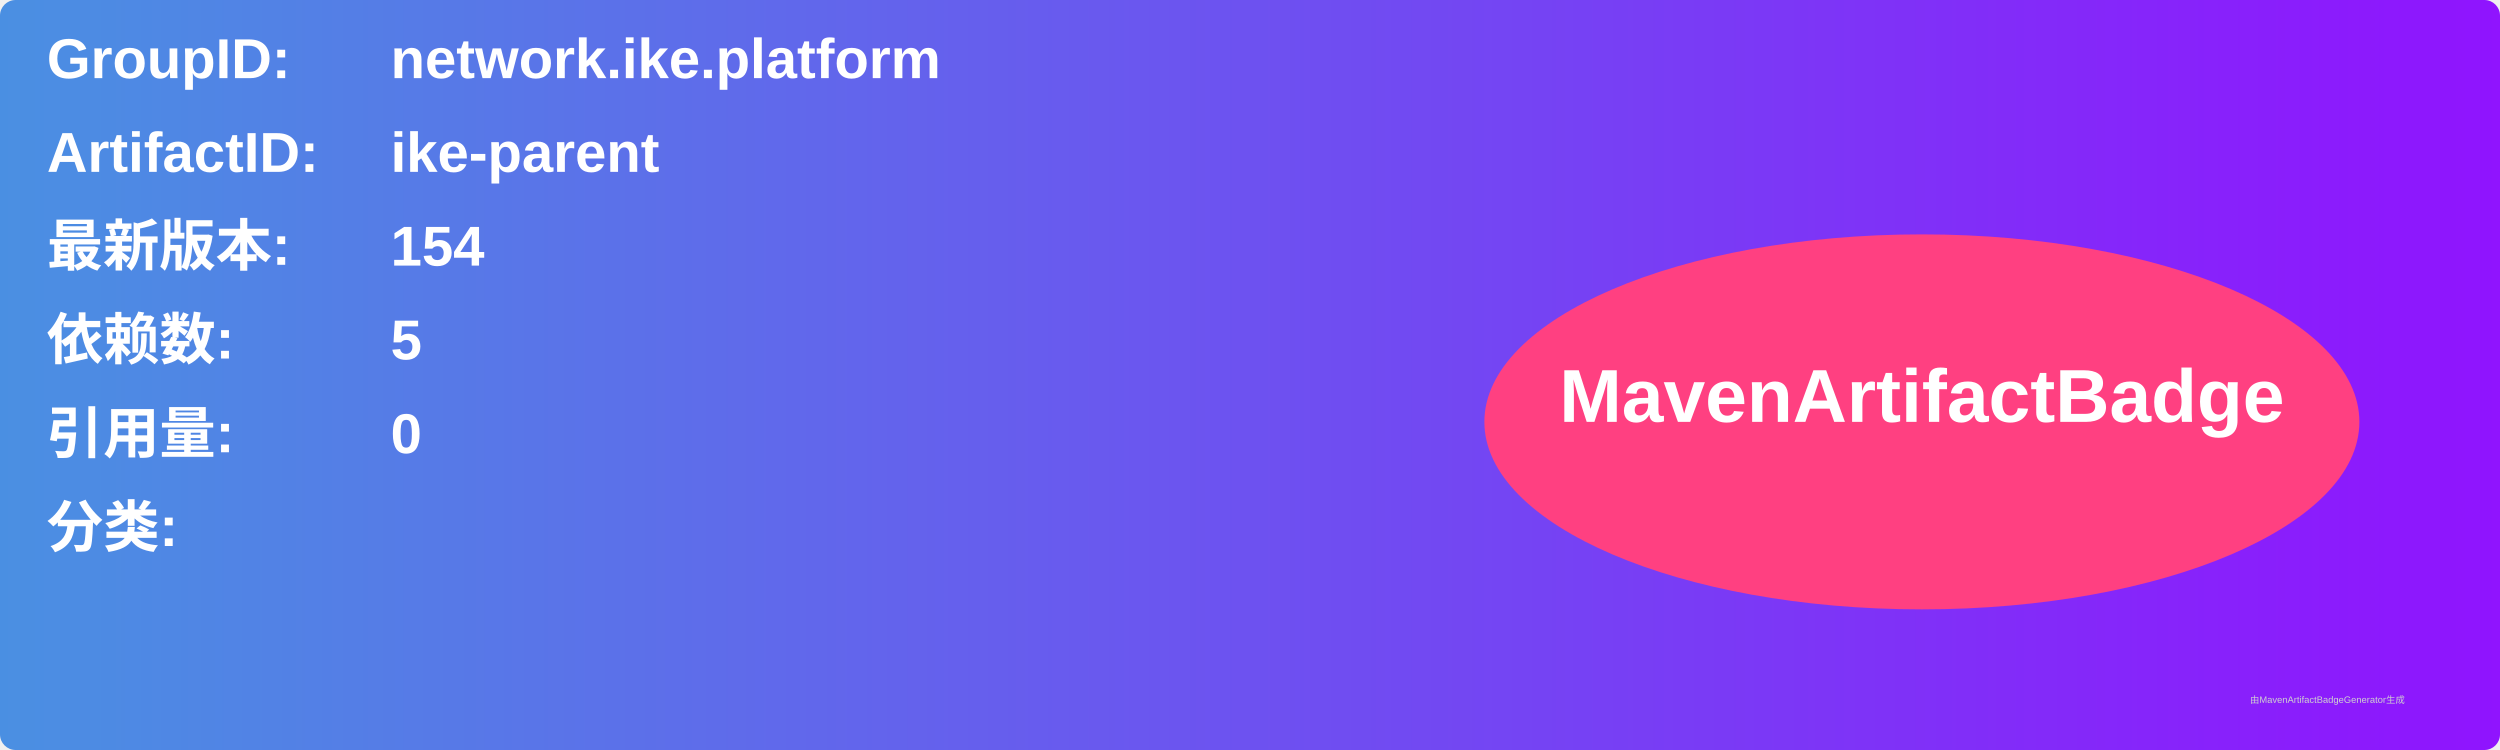
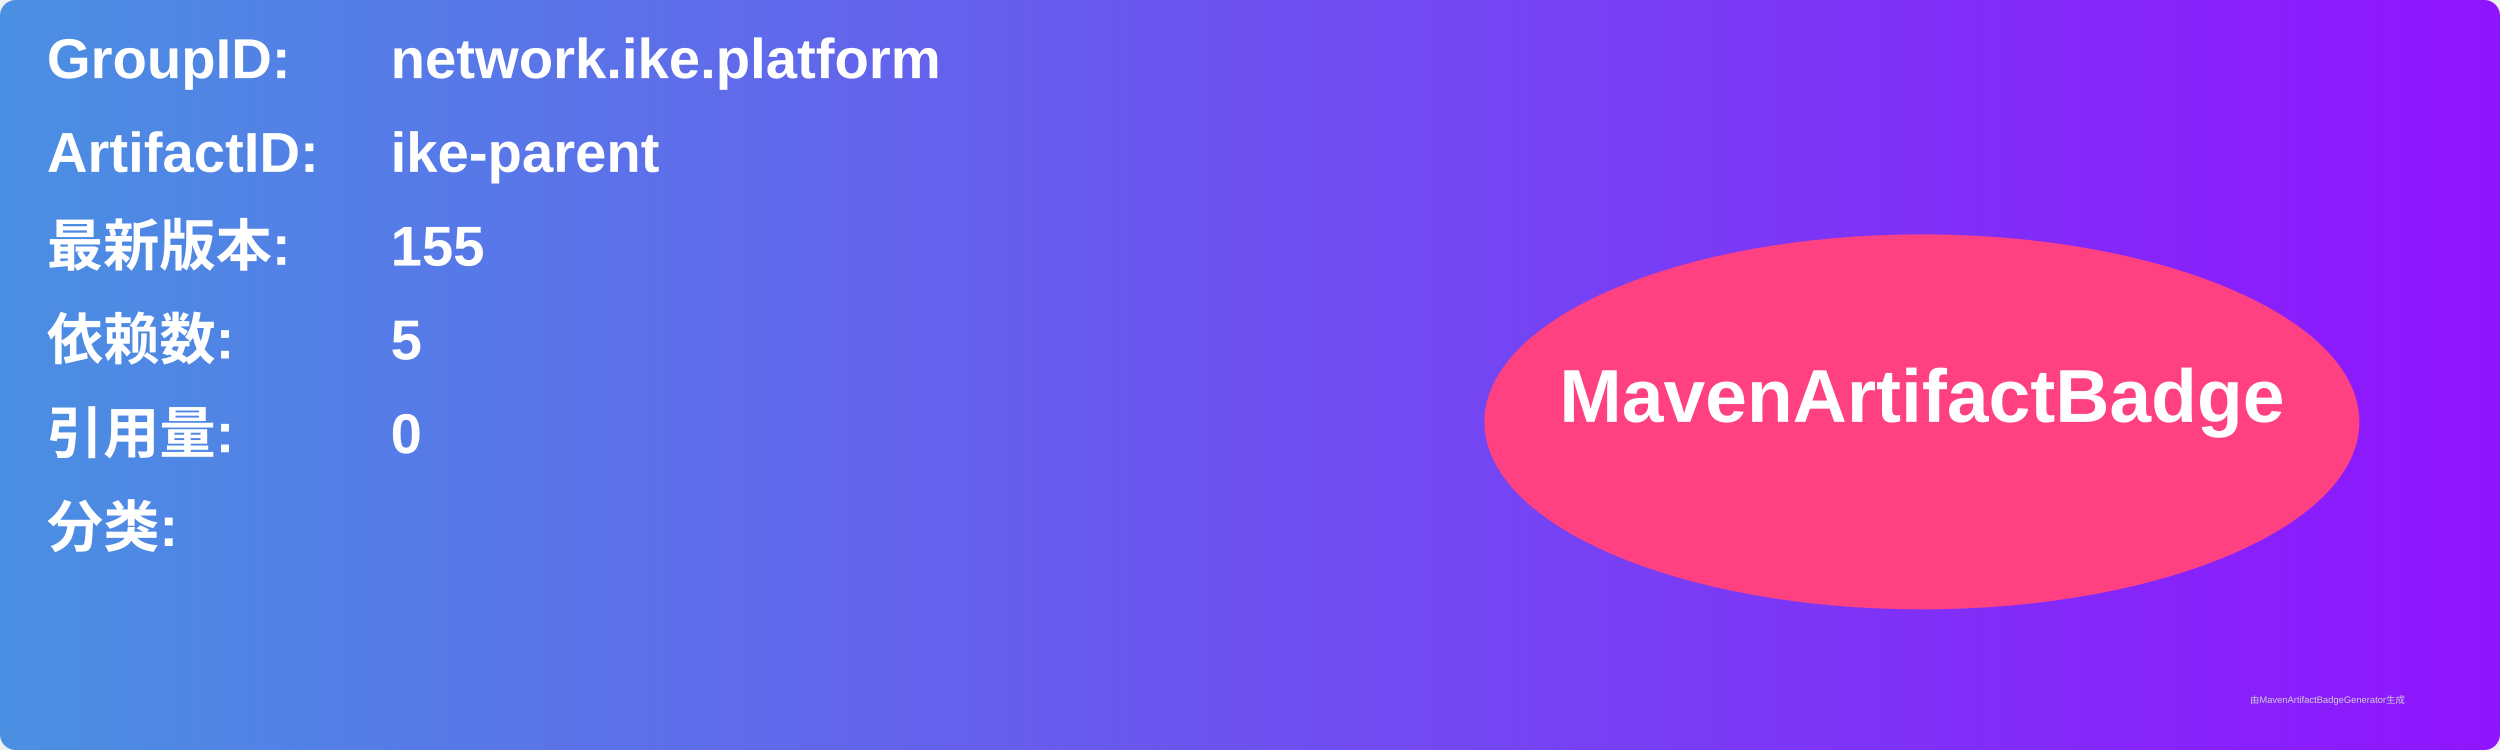
<svg xmlns="http://www.w3.org/2000/svg" width="800" height="240" viewBox="0 0 800 240">
  <linearGradient id="grad" x1="0%" y1="0%" x2="100%" y2="0%">
    <stop offset="0%" stop-color="#4a90e2" />
    <stop offset="100%" stop-color="#9013fe" />
  </linearGradient>
  <rect width="100%" height="100%" rx="5" ry="5" fill="url(#grad)" />
  <g transform="translate(15, 15)">
    <text x="0" y="10" font-family="Arial" font-size="18" fill="white" font-weight="bold" width="260">GroupID:</text>
    <text x="110" y="10" font-family="Arial" font-size="18" fill="white" font-weight="bold" width="460">network.ike.platform</text>
    <text x="0" y="40" font-family="Arial" font-size="18" fill="white" font-weight="bold" width="260">ArtifactID:</text>
    <text x="110" y="40" font-family="Arial" font-size="18" fill="white" font-weight="bold" width="460">ike-parent</text>
    <text x="0" y="70" font-family="Arial" font-size="18" fill="white" font-weight="bold">最新版本:</text>
    <text x="110" y="70" font-family="Arial" font-size="18" fill="white" font-weight="bold">
-       <tspan font-weight="bold">154</tspan>
+       <tspan font-weight="bold">155</tspan>
    </text>
    <text x="0" y="100" font-family="Arial" font-size="18" fill="white" font-weight="bold">依赖数: </text>
    <text x="110" y="100" font-family="Arial" font-size="18" fill="white">
      <tspan font-weight="bold">5</tspan>
    </text>
    <text x="0" y="130" font-family="Arial" font-size="18" fill="white" font-weight="bold">引用量: </text>
    <text x="110" y="130" font-family="Arial" font-size="18" fill="white">
      <tspan font-weight="bold">0</tspan>
    </text>
    <text x="0" y="160" font-family="Arial" font-size="18" fill="white" font-weight="bold">分类:</text>
    <text x="10" y="190" font-family="Arial" font-size="10" fill="white">
      <tspan font-weight="bold" />
    </text>
    <ellipse cx="600" cy="120" rx="140" ry="60" fill="#ff4081" />
    <text x="600" y="120" text-anchor="middle" font-family="Arial" font-size="24" fill="white" font-weight="bold">MavenArtifactBadge</text>
  </g>
  <text x="720" y="225" font-family="Arial" font-size="3" fill="#d0d0d0">由MavenArtifactBadgeGenerator生成</text>
</svg>
